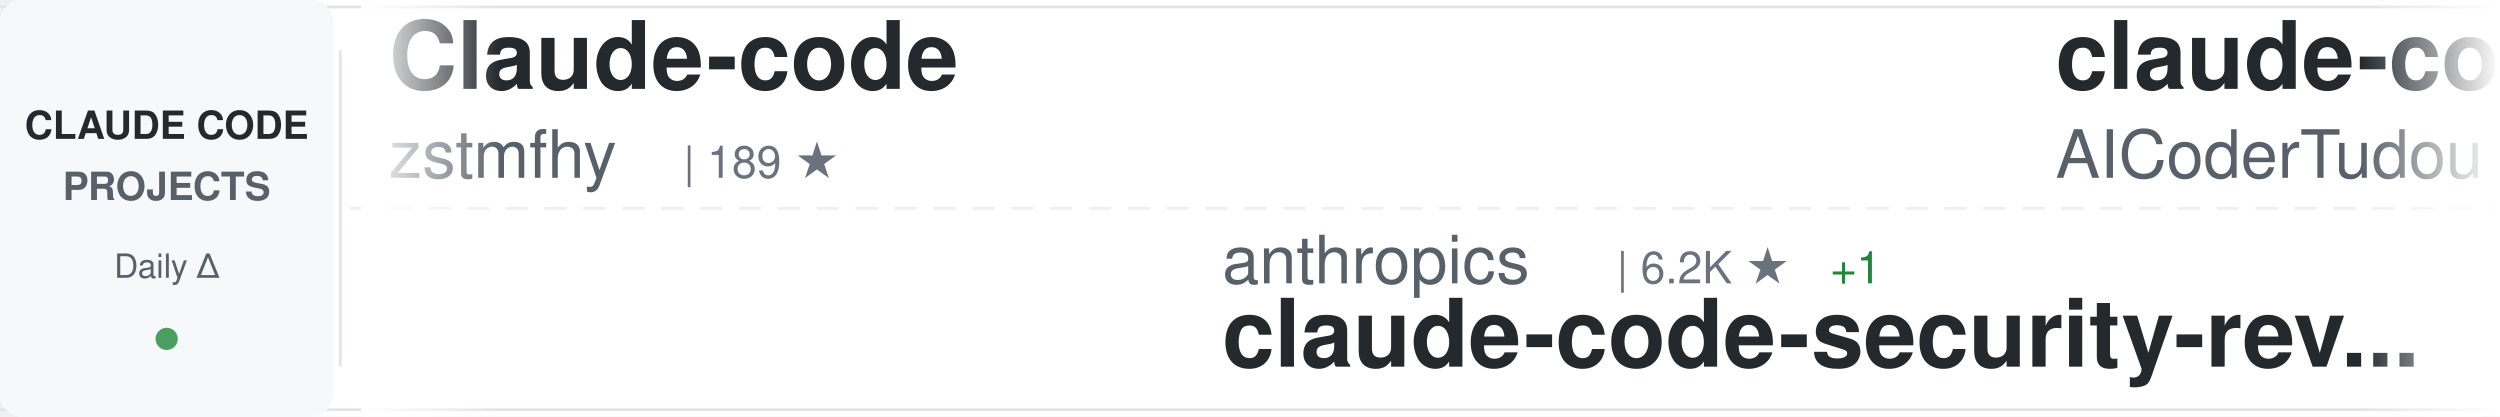
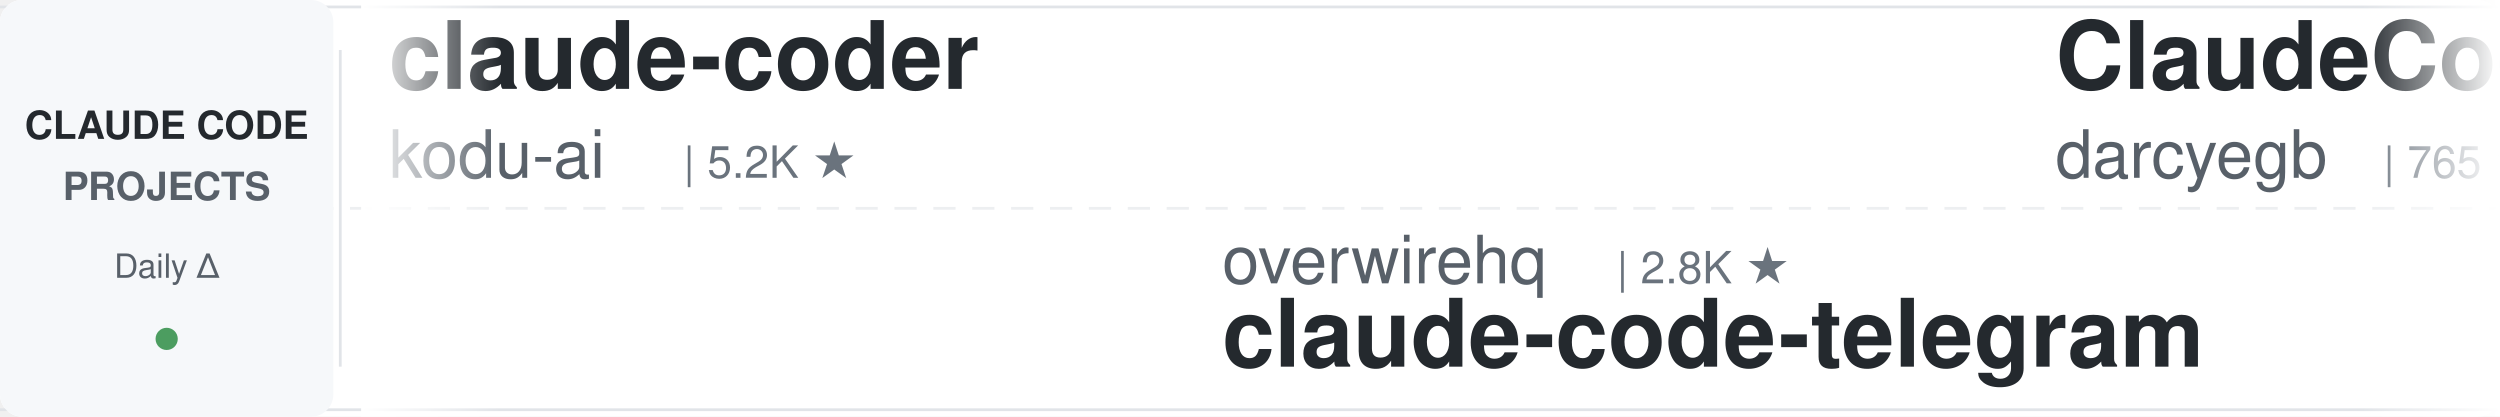
<svg xmlns="http://www.w3.org/2000/svg" width="900" height="150">
  <defs>
    <linearGradient id="awesomeLeftFade" x1="0%" y1="0%" x2="100%" y2="0%">
      <stop offset="0%" style="stop-color:#ffffff;stop-opacity:1" />
      <stop offset="100%" style="stop-color:#ffffff;stop-opacity:0" />
    </linearGradient>
    <linearGradient id="awesomeRightFade" x1="0%" y1="0%" x2="100%" y2="0%">
      <stop offset="0%" style="stop-color:#ffffff;stop-opacity:0" />
      <stop offset="100%" style="stop-color:#ffffff;stop-opacity:1" />
    </linearGradient>
  </defs>
  <rect width="900" height="150" fill="#ffffff" rx="8" />
  <rect x="0" y="2" width="900" height="1" fill="#e1e4e8" />
  <rect x="0" y="147" width="900" height="1" fill="#e1e4e8" />
  <line x1="0" y1="75" x2="900" y2="75" stroke="#e1e4e8" stroke-width="1" stroke-dasharray="8 6" opacity="0.6" />
  <rect x="0" y="0" width="120" height="150" fill="#f6f8fa" rx="8" />
  <text x="60" y="50" font-family="-apple-system, BlinkMacSystemFont, 'Segoe UI', Helvetica, Arial, sans-serif" font-size="14" font-weight="600" fill="#24292e" text-anchor="middle">CLAUDE CODE</text>
  <text x="60" y="72" font-family="-apple-system, BlinkMacSystemFont, 'Segoe UI', Helvetica, Arial, sans-serif" font-size="14" font-weight="600" fill="#586069" text-anchor="middle">PROJECTS</text>
  <text x="60" y="100" font-family="-apple-system, BlinkMacSystemFont, 'Segoe UI', Helvetica, Arial, sans-serif" font-size="12" font-weight="500" fill="#586069" text-anchor="middle">Daily Δ</text>
  <circle cx="60" cy="122" r="4" fill="#22863a" opacity="0.8" />
  <rect x="122" y="18" width="1" height="114" fill="#e1e4e8" />
  <clipPath id="awesomeTickerClip">
    <rect x="130" y="0" width="770" height="150" />
  </clipPath>
  <g clip-path="url(#awesomeTickerClip)">
    <g id="awesomeTickerItems">
      <animateTransform attributeName="transform" attributeType="XML" type="translate" from="0 0" to="-3000 0" dur="54s" repeatCount="indefinite" />
      <g transform="translate(0, 0)">
-         <text x="140" y="32" font-family="-apple-system, BlinkMacSystemFont, 'Segoe UI', Helvetica, Arial, sans-serif" font-size="34" font-weight="600" fill="#24292e">Claude-code</text>
-         <text x="140" y="64" font-family="-apple-system, BlinkMacSystemFont, 'Segoe UI', Helvetica, Arial, sans-serif" font-size="24" font-weight="400" fill="#586069">zstmfhy</text>
-         <text x="246" y="64" font-family="-apple-system, BlinkMacSystemFont, 'Segoe UI', Helvetica, Arial, sans-serif" font-size="16" font-weight="500" fill="#6a737d">| 189 ★</text>
+         <text x="140" y="32" font-family="-apple-system, BlinkMacSystemFont, 'Segoe UI', Helvetica, Arial, sans-serif" font-size="34" font-weight="600" fill="#24292e">claude-coder</text>
+         <text x="140" y="64" font-family="-apple-system, BlinkMacSystemFont, 'Segoe UI', Helvetica, Arial, sans-serif" font-size="24" font-weight="400" fill="#586069">kodu-ai</text>
+         <text x="246" y="64" font-family="-apple-system, BlinkMacSystemFont, 'Segoe UI', Helvetica, Arial, sans-serif" font-size="16" font-weight="500" fill="#6a737d">| 5.2K ★</text>
      </g>
      <g transform="translate(300, 0)">
-         <text x="140" y="102" font-family="-apple-system, BlinkMacSystemFont, 'Segoe UI', Helvetica, Arial, sans-serif" font-size="24" font-weight="400" fill="#586069">anthropics</text>
-         <text x="282" y="102" font-family="-apple-system, BlinkMacSystemFont, 'Segoe UI', Helvetica, Arial, sans-serif" font-size="16" font-weight="500" fill="#6a737d">| 6.2K ★</text>
-         <text x="359" y="102" font-family="-apple-system, BlinkMacSystemFont, 'Segoe UI', Helvetica, Arial, sans-serif" font-size="16" font-weight="500" fill="#22863a"> +1</text>
-         <text x="140" y="132" font-family="-apple-system, BlinkMacSystemFont, 'Segoe UI', Helvetica, Arial, sans-serif" font-size="34" font-weight="600" fill="#24292e">claude-code-security-rev...</text>
+         <text x="140" y="102" font-family="-apple-system, BlinkMacSystemFont, 'Segoe UI', Helvetica, Arial, sans-serif" font-size="24" font-weight="400" fill="#586069">overwirehq</text>
+         <text x="282" y="102" font-family="-apple-system, BlinkMacSystemFont, 'Segoe UI', Helvetica, Arial, sans-serif" font-size="16" font-weight="500" fill="#6a737d">| 2.8K ★</text>
+         <text x="140" y="132" font-family="-apple-system, BlinkMacSystemFont, 'Segoe UI', Helvetica, Arial, sans-serif" font-size="34" font-weight="600" fill="#24292e">claude-code-telegram</text>
      </g>
      <g transform="translate(600, 0)">
-         <text x="140" y="32" font-family="-apple-system, BlinkMacSystemFont, 'Segoe UI', Helvetica, Arial, sans-serif" font-size="34" font-weight="600" fill="#24292e">claude-code-tudou</text>
-         <text x="140" y="64" font-family="-apple-system, BlinkMacSystemFont, 'Segoe UI', Helvetica, Arial, sans-serif" font-size="24" font-weight="400" fill="#586069">AICoderTudou</text>
-         <text x="306" y="64" font-family="-apple-system, BlinkMacSystemFont, 'Segoe UI', Helvetica, Arial, sans-serif" font-size="16" font-weight="500" fill="#6a737d">| 493 ★</text>
+         <text x="140" y="32" font-family="-apple-system, BlinkMacSystemFont, 'Segoe UI', Helvetica, Arial, sans-serif" font-size="34" font-weight="600" fill="#24292e">ClaudeCodeAgents</text>
+         <text x="140" y="64" font-family="-apple-system, BlinkMacSystemFont, 'Segoe UI', Helvetica, Arial, sans-serif" font-size="24" font-weight="400" fill="#586069">darcyegb</text>
+         <text x="258" y="64" font-family="-apple-system, BlinkMacSystemFont, 'Segoe UI', Helvetica, Arial, sans-serif" font-size="16" font-weight="500" fill="#6a737d">| 765 ★</text>
      </g>
      <g transform="translate(900, 0)">
-         <text x="140" y="102" font-family="-apple-system, BlinkMacSystemFont, 'Segoe UI', Helvetica, Arial, sans-serif" font-size="24" font-weight="400" fill="#586069">techjarves</text>
-         <text x="282" y="102" font-family="-apple-system, BlinkMacSystemFont, 'Segoe UI', Helvetica, Arial, sans-serif" font-size="16" font-weight="500" fill="#6a737d">| 1.5K ★</text>
-         <text x="140" y="132" font-family="-apple-system, BlinkMacSystemFont, 'Segoe UI', Helvetica, Arial, sans-serif" font-size="34" font-weight="600" fill="#24292e">ClaudeCode-Portable</text>
+         <text x="140" y="102" font-family="-apple-system, BlinkMacSystemFont, 'Segoe UI', Helvetica, Arial, sans-serif" font-size="24" font-weight="400" fill="#586069">ccplugins</text>
+         <text x="270" y="102" font-family="-apple-system, BlinkMacSystemFont, 'Segoe UI', Helvetica, Arial, sans-serif" font-size="16" font-weight="500" fill="#6a737d">| 945 ★</text>
+         <text x="140" y="132" font-family="-apple-system, BlinkMacSystemFont, 'Segoe UI', Helvetica, Arial, sans-serif" font-size="34" font-weight="600" fill="#24292e">awesome-claude-code-plug...</text>
      </g>
      <g transform="translate(1200, 0)">
-         <text x="140" y="32" font-family="-apple-system, BlinkMacSystemFont, 'Segoe UI', Helvetica, Arial, sans-serif" font-size="34" font-weight="600" fill="#24292e">awesome-claude-code</text>
-         <text x="140" y="64" font-family="-apple-system, BlinkMacSystemFont, 'Segoe UI', Helvetica, Arial, sans-serif" font-size="24" font-weight="400" fill="#586069">jqueryscript</text>
-         <text x="306" y="64" font-family="-apple-system, BlinkMacSystemFont, 'Segoe UI', Helvetica, Arial, sans-serif" font-size="16" font-weight="500" fill="#6a737d">| 516 ★</text>
+         <text x="140" y="32" font-family="-apple-system, BlinkMacSystemFont, 'Segoe UI', Helvetica, Arial, sans-serif" font-size="34" font-weight="600" fill="#24292e">how-claude-code-works</text>
+         <text x="140" y="64" font-family="-apple-system, BlinkMacSystemFont, 'Segoe UI', Helvetica, Arial, sans-serif" font-size="24" font-weight="400" fill="#586069">Windy3f3f3f3f</text>
+         <text x="318" y="64" font-family="-apple-system, BlinkMacSystemFont, 'Segoe UI', Helvetica, Arial, sans-serif" font-size="16" font-weight="500" fill="#6a737d">| 3.6K ★</text>
      </g>
      <g transform="translate(1500, 0)">
-         <text x="140" y="102" font-family="-apple-system, BlinkMacSystemFont, 'Segoe UI', Helvetica, Arial, sans-serif" font-size="24" font-weight="400" fill="#586069">anthropics</text>
-         <text x="282" y="102" font-family="-apple-system, BlinkMacSystemFont, 'Segoe UI', Helvetica, Arial, sans-serif" font-size="16" font-weight="500" fill="#6a737d">| 8.9K ★</text>
-         <text x="359" y="102" font-family="-apple-system, BlinkMacSystemFont, 'Segoe UI', Helvetica, Arial, sans-serif" font-size="16" font-weight="500" fill="#22863a"> +1</text>
-         <text x="140" y="132" font-family="-apple-system, BlinkMacSystemFont, 'Segoe UI', Helvetica, Arial, sans-serif" font-size="34" font-weight="600" fill="#24292e">claude-code-action</text>
+         <text x="140" y="102" font-family="-apple-system, BlinkMacSystemFont, 'Segoe UI', Helvetica, Arial, sans-serif" font-size="24" font-weight="400" fill="#586069">andrew-kramer-inno</text>
+         <text x="378" y="102" font-family="-apple-system, BlinkMacSystemFont, 'Segoe UI', Helvetica, Arial, sans-serif" font-size="16" font-weight="500" fill="#6a737d">| 596 ★</text>
+         <text x="140" y="132" font-family="-apple-system, BlinkMacSystemFont, 'Segoe UI', Helvetica, Arial, sans-serif" font-size="34" font-weight="600" fill="#24292e">claude-code-source-build</text>
      </g>
      <g transform="translate(1800, 0)">
-         <text x="140" y="32" font-family="-apple-system, BlinkMacSystemFont, 'Segoe UI', Helvetica, Arial, sans-serif" font-size="34" font-weight="600" fill="#24292e">Claude-Code</text>
-         <text x="140" y="64" font-family="-apple-system, BlinkMacSystemFont, 'Segoe UI', Helvetica, Arial, sans-serif" font-size="24" font-weight="400" fill="#586069">OrcaWhisper</text>
-         <text x="294" y="64" font-family="-apple-system, BlinkMacSystemFont, 'Segoe UI', Helvetica, Arial, sans-serif" font-size="16" font-weight="500" fill="#6a737d">| 97 ★</text>
+         <text x="140" y="32" font-family="-apple-system, BlinkMacSystemFont, 'Segoe UI', Helvetica, Arial, sans-serif" font-size="34" font-weight="600" fill="#24292e">pi-vs-claude-code</text>
+         <text x="140" y="64" font-family="-apple-system, BlinkMacSystemFont, 'Segoe UI', Helvetica, Arial, sans-serif" font-size="24" font-weight="400" fill="#586069">disler</text>
+         <text x="234" y="64" font-family="-apple-system, BlinkMacSystemFont, 'Segoe UI', Helvetica, Arial, sans-serif" font-size="16" font-weight="500" fill="#6a737d">| 1.7K ★</text>
      </g>
      <g transform="translate(2100, 0)">
-         <text x="140" y="102" font-family="-apple-system, BlinkMacSystemFont, 'Segoe UI', Helvetica, Arial, sans-serif" font-size="24" font-weight="400" fill="#586069">oboard</text>
-         <text x="234" y="102" font-family="-apple-system, BlinkMacSystemFont, 'Segoe UI', Helvetica, Arial, sans-serif" font-size="16" font-weight="500" fill="#6a737d">| 3.3K ★</text>
-         <text x="140" y="132" font-family="-apple-system, BlinkMacSystemFont, 'Segoe UI', Helvetica, Arial, sans-serif" font-size="34" font-weight="600" fill="#24292e">claude-code-rev</text>
+         <text x="140" y="102" font-family="-apple-system, BlinkMacSystemFont, 'Segoe UI', Helvetica, Arial, sans-serif" font-size="24" font-weight="400" fill="#586069">Piebald-AI</text>
+         <text x="282" y="102" font-family="-apple-system, BlinkMacSystemFont, 'Segoe UI', Helvetica, Arial, sans-serif" font-size="16" font-weight="500" fill="#6a737d">| 12.7K ★</text>
+         <text x="368" y="102" font-family="-apple-system, BlinkMacSystemFont, 'Segoe UI', Helvetica, Arial, sans-serif" font-size="16" font-weight="500" fill="#22863a"> +2</text>
+         <text x="140" y="132" font-family="-apple-system, BlinkMacSystemFont, 'Segoe UI', Helvetica, Arial, sans-serif" font-size="34" font-weight="600" fill="#24292e">claude-code-system-promp...</text>
      </g>
      <g transform="translate(2400, 0)">
-         <text x="140" y="32" font-family="-apple-system, BlinkMacSystemFont, 'Segoe UI', Helvetica, Arial, sans-serif" font-size="34" font-weight="600" fill="#24292e">claude-code-local</text>
-         <text x="140" y="64" font-family="-apple-system, BlinkMacSystemFont, 'Segoe UI', Helvetica, Arial, sans-serif" font-size="24" font-weight="400" fill="#586069">nicedreamzapp</text>
-         <text x="318" y="64" font-family="-apple-system, BlinkMacSystemFont, 'Segoe UI', Helvetica, Arial, sans-serif" font-size="16" font-weight="500" fill="#6a737d">| 3.3K ★</text>
+         <text x="140" y="32" font-family="-apple-system, BlinkMacSystemFont, 'Segoe UI', Helvetica, Arial, sans-serif" font-size="34" font-weight="600" fill="#24292e">Claude-Code</text>
+         <text x="140" y="64" font-family="-apple-system, BlinkMacSystemFont, 'Segoe UI', Helvetica, Arial, sans-serif" font-size="24" font-weight="400" fill="#586069">KPR111</text>
+         <text x="234" y="64" font-family="-apple-system, BlinkMacSystemFont, 'Segoe UI', Helvetica, Arial, sans-serif" font-size="16" font-weight="500" fill="#6a737d">| 18 ★</text>
      </g>
      <g transform="translate(2700, 0)">
-         <text x="140" y="102" font-family="-apple-system, BlinkMacSystemFont, 'Segoe UI', Helvetica, Arial, sans-serif" font-size="24" font-weight="400" fill="#586069">frankbria</text>
-         <text x="270" y="102" font-family="-apple-system, BlinkMacSystemFont, 'Segoe UI', Helvetica, Arial, sans-serif" font-size="16" font-weight="500" fill="#6a737d">| 9.6K ★</text>
-         <text x="140" y="132" font-family="-apple-system, BlinkMacSystemFont, 'Segoe UI', Helvetica, Arial, sans-serif" font-size="34" font-weight="600" fill="#24292e">ralph-claude-code</text>
+         <text x="140" y="102" font-family="-apple-system, BlinkMacSystemFont, 'Segoe UI', Helvetica, Arial, sans-serif" font-size="24" font-weight="400" fill="#586069">shareAI-lab</text>
+         <text x="294" y="102" font-family="-apple-system, BlinkMacSystemFont, 'Segoe UI', Helvetica, Arial, sans-serif" font-size="16" font-weight="500" fill="#6a737d">| 77.1K ★</text>
+         <text x="380" y="102" font-family="-apple-system, BlinkMacSystemFont, 'Segoe UI', Helvetica, Arial, sans-serif" font-size="16" font-weight="500" fill="#22863a"> +6</text>
+         <text x="140" y="132" font-family="-apple-system, BlinkMacSystemFont, 'Segoe UI', Helvetica, Arial, sans-serif" font-size="34" font-weight="600" fill="#24292e">learn-claude-code</text>
      </g>
      <g transform="translate(3000, 0)">
-         <text x="140" y="32" font-family="-apple-system, BlinkMacSystemFont, 'Segoe UI', Helvetica, Arial, sans-serif" font-size="34" font-weight="600" fill="#24292e">Claude-code</text>
-         <text x="140" y="64" font-family="-apple-system, BlinkMacSystemFont, 'Segoe UI', Helvetica, Arial, sans-serif" font-size="24" font-weight="400" fill="#586069">zstmfhy</text>
-         <text x="246" y="64" font-family="-apple-system, BlinkMacSystemFont, 'Segoe UI', Helvetica, Arial, sans-serif" font-size="16" font-weight="500" fill="#6a737d">| 189 ★</text>
+         <text x="140" y="32" font-family="-apple-system, BlinkMacSystemFont, 'Segoe UI', Helvetica, Arial, sans-serif" font-size="34" font-weight="600" fill="#24292e">claude-coder</text>
+         <text x="140" y="64" font-family="-apple-system, BlinkMacSystemFont, 'Segoe UI', Helvetica, Arial, sans-serif" font-size="24" font-weight="400" fill="#586069">kodu-ai</text>
+         <text x="246" y="64" font-family="-apple-system, BlinkMacSystemFont, 'Segoe UI', Helvetica, Arial, sans-serif" font-size="16" font-weight="500" fill="#6a737d">| 5.2K ★</text>
      </g>
      <g transform="translate(3300, 0)">
-         <text x="140" y="102" font-family="-apple-system, BlinkMacSystemFont, 'Segoe UI', Helvetica, Arial, sans-serif" font-size="24" font-weight="400" fill="#586069">anthropics</text>
-         <text x="282" y="102" font-family="-apple-system, BlinkMacSystemFont, 'Segoe UI', Helvetica, Arial, sans-serif" font-size="16" font-weight="500" fill="#6a737d">| 6.2K ★</text>
-         <text x="359" y="102" font-family="-apple-system, BlinkMacSystemFont, 'Segoe UI', Helvetica, Arial, sans-serif" font-size="16" font-weight="500" fill="#22863a"> +1</text>
-         <text x="140" y="132" font-family="-apple-system, BlinkMacSystemFont, 'Segoe UI', Helvetica, Arial, sans-serif" font-size="34" font-weight="600" fill="#24292e">claude-code-security-rev...</text>
+         <text x="140" y="102" font-family="-apple-system, BlinkMacSystemFont, 'Segoe UI', Helvetica, Arial, sans-serif" font-size="24" font-weight="400" fill="#586069">overwirehq</text>
+         <text x="282" y="102" font-family="-apple-system, BlinkMacSystemFont, 'Segoe UI', Helvetica, Arial, sans-serif" font-size="16" font-weight="500" fill="#6a737d">| 2.8K ★</text>
+         <text x="140" y="132" font-family="-apple-system, BlinkMacSystemFont, 'Segoe UI', Helvetica, Arial, sans-serif" font-size="34" font-weight="600" fill="#24292e">claude-code-telegram</text>
      </g>
      <g transform="translate(3600, 0)">
-         <text x="140" y="32" font-family="-apple-system, BlinkMacSystemFont, 'Segoe UI', Helvetica, Arial, sans-serif" font-size="34" font-weight="600" fill="#24292e">claude-code-tudou</text>
-         <text x="140" y="64" font-family="-apple-system, BlinkMacSystemFont, 'Segoe UI', Helvetica, Arial, sans-serif" font-size="24" font-weight="400" fill="#586069">AICoderTudou</text>
-         <text x="306" y="64" font-family="-apple-system, BlinkMacSystemFont, 'Segoe UI', Helvetica, Arial, sans-serif" font-size="16" font-weight="500" fill="#6a737d">| 493 ★</text>
+         <text x="140" y="32" font-family="-apple-system, BlinkMacSystemFont, 'Segoe UI', Helvetica, Arial, sans-serif" font-size="34" font-weight="600" fill="#24292e">ClaudeCodeAgents</text>
+         <text x="140" y="64" font-family="-apple-system, BlinkMacSystemFont, 'Segoe UI', Helvetica, Arial, sans-serif" font-size="24" font-weight="400" fill="#586069">darcyegb</text>
+         <text x="258" y="64" font-family="-apple-system, BlinkMacSystemFont, 'Segoe UI', Helvetica, Arial, sans-serif" font-size="16" font-weight="500" fill="#6a737d">| 765 ★</text>
      </g>
      <g transform="translate(3900, 0)">
-         <text x="140" y="102" font-family="-apple-system, BlinkMacSystemFont, 'Segoe UI', Helvetica, Arial, sans-serif" font-size="24" font-weight="400" fill="#586069">techjarves</text>
-         <text x="282" y="102" font-family="-apple-system, BlinkMacSystemFont, 'Segoe UI', Helvetica, Arial, sans-serif" font-size="16" font-weight="500" fill="#6a737d">| 1.5K ★</text>
-         <text x="140" y="132" font-family="-apple-system, BlinkMacSystemFont, 'Segoe UI', Helvetica, Arial, sans-serif" font-size="34" font-weight="600" fill="#24292e">ClaudeCode-Portable</text>
+         <text x="140" y="102" font-family="-apple-system, BlinkMacSystemFont, 'Segoe UI', Helvetica, Arial, sans-serif" font-size="24" font-weight="400" fill="#586069">ccplugins</text>
+         <text x="270" y="102" font-family="-apple-system, BlinkMacSystemFont, 'Segoe UI', Helvetica, Arial, sans-serif" font-size="16" font-weight="500" fill="#6a737d">| 945 ★</text>
+         <text x="140" y="132" font-family="-apple-system, BlinkMacSystemFont, 'Segoe UI', Helvetica, Arial, sans-serif" font-size="34" font-weight="600" fill="#24292e">awesome-claude-code-plug...</text>
      </g>
    </g>
  </g>
  <rect x="130" y="0" width="50" height="150" fill="url(#awesomeLeftFade)" />
  <rect x="850" y="0" width="50" height="150" fill="url(#awesomeRightFade)" />
</svg>
